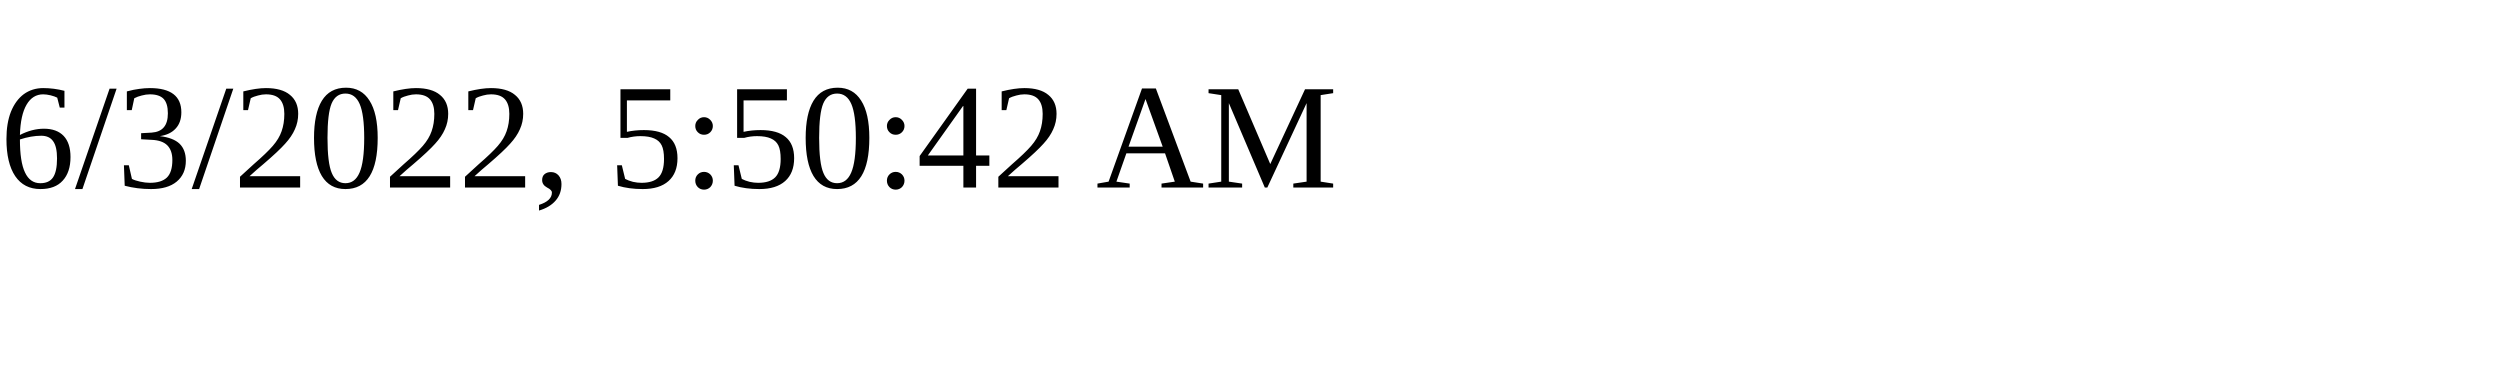
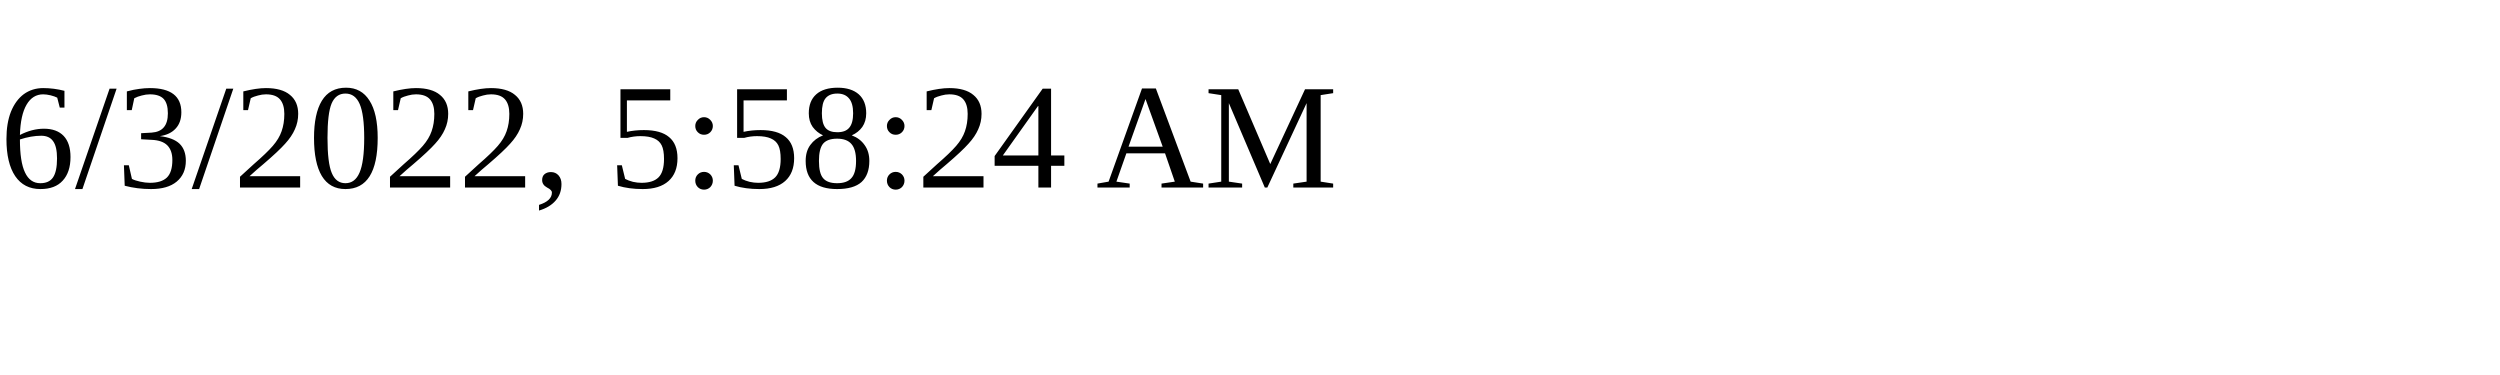
<svg xmlns="http://www.w3.org/2000/svg" height="30" width="200">
-   <text x="0" y="15">6/3/2022, 5:50:42 AM</text>
+   <text x="0" y="15">6/3/2022, 5:58:24 AM</text>
</svg>
